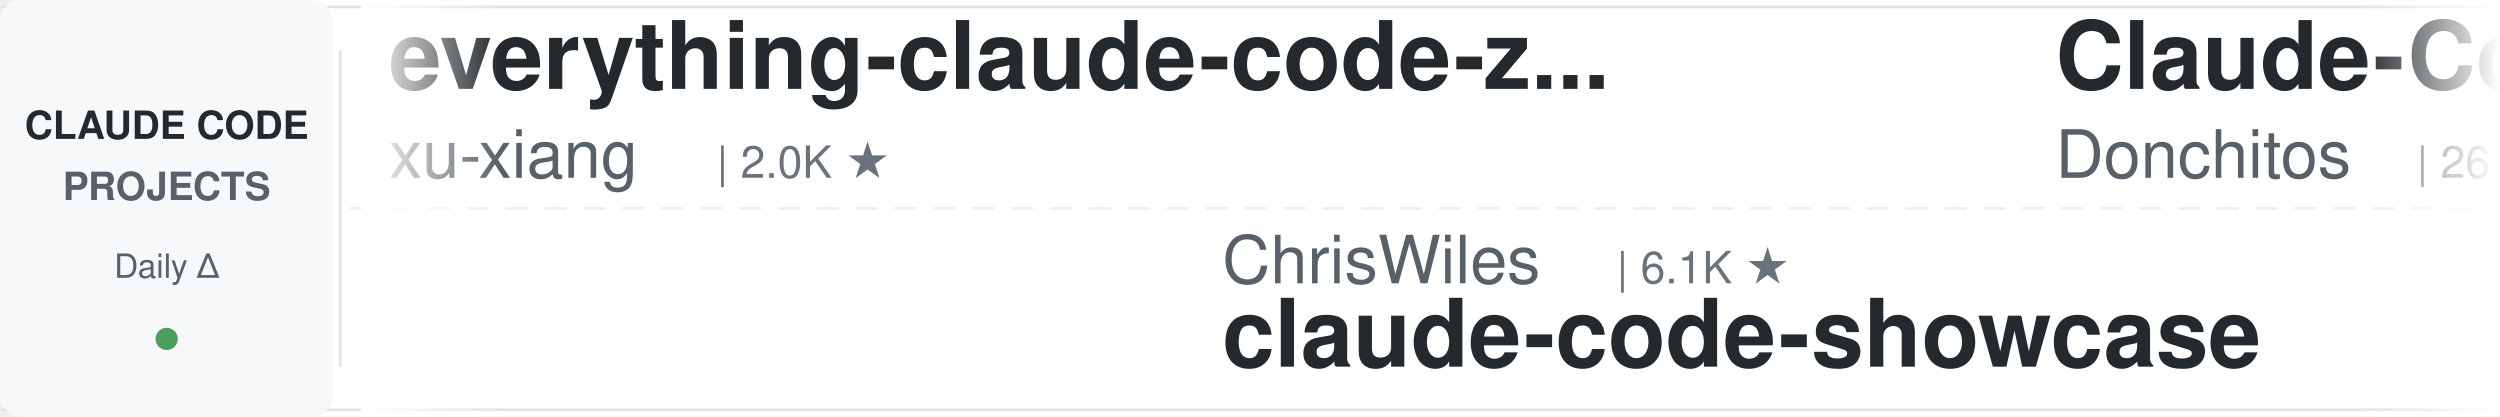
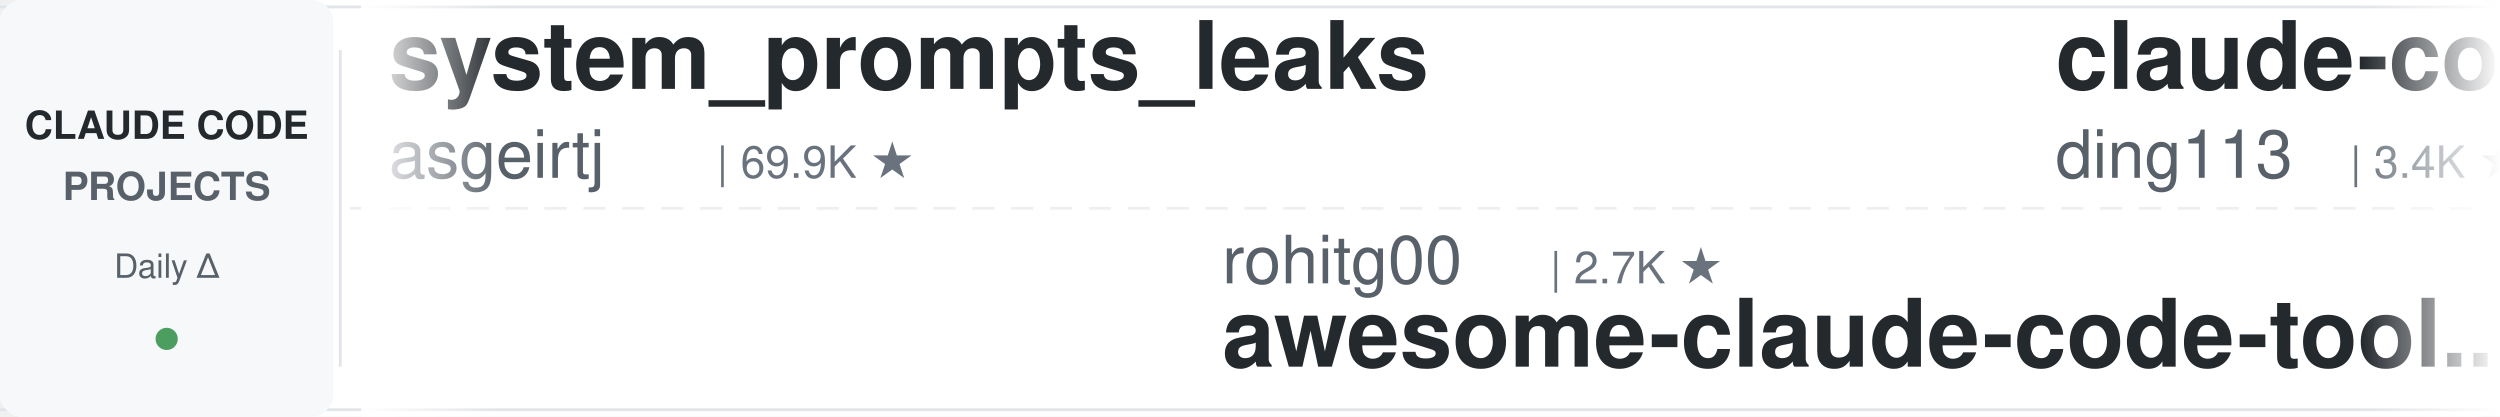
<svg xmlns="http://www.w3.org/2000/svg" width="900" height="150">
  <defs>
    <linearGradient id="leftFade" x1="0%" y1="0%" x2="100%" y2="0%">
      <stop offset="0%" style="stop-color:#ffffff;stop-opacity:1" />
      <stop offset="100%" style="stop-color:#ffffff;stop-opacity:0" />
    </linearGradient>
    <linearGradient id="rightFade" x1="0%" y1="0%" x2="100%" y2="0%">
      <stop offset="0%" style="stop-color:#ffffff;stop-opacity:0" />
      <stop offset="100%" style="stop-color:#ffffff;stop-opacity:1" />
    </linearGradient>
  </defs>
  <rect width="900" height="150" fill="#ffffff" rx="8" />
  <rect x="0" y="2" width="900" height="1" fill="#e1e4e8" />
  <rect x="0" y="147" width="900" height="1" fill="#e1e4e8" />
  <line x1="0" y1="75" x2="900" y2="75" stroke="#e1e4e8" stroke-width="1" stroke-dasharray="8 6" opacity="0.6" />
  <rect x="0" y="0" width="120" height="150" fill="#f6f8fa" rx="8" />
  <text x="60" y="50" font-family="-apple-system, BlinkMacSystemFont, 'Segoe UI', Helvetica, Arial, sans-serif" font-size="14" font-weight="600" fill="#24292e" text-anchor="middle">CLAUDE CODE</text>
  <text x="60" y="72" font-family="-apple-system, BlinkMacSystemFont, 'Segoe UI', Helvetica, Arial, sans-serif" font-size="14" font-weight="600" fill="#586069" text-anchor="middle">PROJECTS</text>
  <text x="60" y="100" font-family="-apple-system, BlinkMacSystemFont, 'Segoe UI', Helvetica, Arial, sans-serif" font-size="12" font-weight="500" fill="#586069" text-anchor="middle">Daily Δ</text>
  <circle cx="60" cy="122" r="4" fill="#22863a" opacity="0.8" />
  <rect x="122" y="18" width="1" height="114" fill="#e1e4e8" />
  <clipPath id="tickerClip">
    <rect x="130" y="0" width="770" height="150" />
  </clipPath>
  <g clip-path="url(#tickerClip)">
    <g id="tickerItems">
      <animateTransform attributeName="transform" attributeType="XML" type="translate" from="0 0" to="-3000 0" dur="54s" repeatCount="indefinite" />
      <g transform="translate(0, 0)">
-         <text x="140" y="32" font-family="-apple-system, BlinkMacSystemFont, 'Segoe UI', Helvetica, Arial, sans-serif" font-size="34" font-weight="600" fill="#24292e">everything-claude-code-z...</text>
-         <text x="140" y="64" font-family="-apple-system, BlinkMacSystemFont, 'Segoe UI', Helvetica, Arial, sans-serif" font-size="24" font-weight="400" fill="#586069">xu-xiang</text>
-         <text x="258" y="64" font-family="-apple-system, BlinkMacSystemFont, 'Segoe UI', Helvetica, Arial, sans-serif" font-size="16" font-weight="500" fill="#6a737d">| 2.0K ★</text>
+         <text x="140" y="32" font-family="-apple-system, BlinkMacSystemFont, 'Segoe UI', Helvetica, Arial, sans-serif" font-size="34" font-weight="600" fill="#24292e">system_prompts_leaks</text>
+         <text x="140" y="64" font-family="-apple-system, BlinkMacSystemFont, 'Segoe UI', Helvetica, Arial, sans-serif" font-size="24" font-weight="400" fill="#586069">asgeirtj</text>
+         <text x="258" y="64" font-family="-apple-system, BlinkMacSystemFont, 'Segoe UI', Helvetica, Arial, sans-serif" font-size="16" font-weight="500" fill="#6a737d">| 69.9K ★</text>
      </g>
      <g transform="translate(300, 0)">
-         <text x="140" y="102" font-family="-apple-system, BlinkMacSystemFont, 'Segoe UI', Helvetica, Arial, sans-serif" font-size="24" font-weight="400" fill="#586069">ChrisWiles</text>
-         <text x="282" y="102" font-family="-apple-system, BlinkMacSystemFont, 'Segoe UI', Helvetica, Arial, sans-serif" font-size="16" font-weight="500" fill="#6a737d">| 6.1K ★</text>
-         <text x="140" y="132" font-family="-apple-system, BlinkMacSystemFont, 'Segoe UI', Helvetica, Arial, sans-serif" font-size="34" font-weight="600" fill="#24292e">claude-code-showcase</text>
+         <text x="140" y="102" font-family="-apple-system, BlinkMacSystemFont, 'Segoe UI', Helvetica, Arial, sans-serif" font-size="24" font-weight="400" fill="#586069">rohitg00</text>
+         <text x="258" y="102" font-family="-apple-system, BlinkMacSystemFont, 'Segoe UI', Helvetica, Arial, sans-serif" font-size="16" font-weight="500" fill="#6a737d">| 2.7K ★</text>
+         <text x="140" y="132" font-family="-apple-system, BlinkMacSystemFont, 'Segoe UI', Helvetica, Arial, sans-serif" font-size="34" font-weight="600" fill="#24292e">awesome-claude-code-tool...</text>
      </g>
      <g transform="translate(600, 0)">
-         <text x="140" y="32" font-family="-apple-system, BlinkMacSystemFont, 'Segoe UI', Helvetica, Arial, sans-serif" font-size="34" font-weight="600" fill="#24292e">Claude-Code-Game-Studios</text>
-         <text x="140" y="64" font-family="-apple-system, BlinkMacSystemFont, 'Segoe UI', Helvetica, Arial, sans-serif" font-size="24" font-weight="400" fill="#586069">Donchitos</text>
-         <text x="270" y="64" font-family="-apple-system, BlinkMacSystemFont, 'Segoe UI', Helvetica, Arial, sans-serif" font-size="16" font-weight="500" fill="#6a737d">| 26.8K ★</text>
+         <text x="140" y="32" font-family="-apple-system, BlinkMacSystemFont, 'Segoe UI', Helvetica, Arial, sans-serif" font-size="34" font-weight="600" fill="#24292e">claude-code-hub</text>
+         <text x="140" y="64" font-family="-apple-system, BlinkMacSystemFont, 'Segoe UI', Helvetica, Arial, sans-serif" font-size="24" font-weight="400" fill="#586069">ding113</text>
+         <text x="246" y="64" font-family="-apple-system, BlinkMacSystemFont, 'Segoe UI', Helvetica, Arial, sans-serif" font-size="16" font-weight="500" fill="#6a737d">| 3.4K ★</text>
      </g>
      <g transform="translate(900, 0)">
-         <text x="140" y="102" font-family="-apple-system, BlinkMacSystemFont, 'Segoe UI', Helvetica, Arial, sans-serif" font-size="24" font-weight="400" fill="#586069">centminmod</text>
-         <text x="282" y="102" font-family="-apple-system, BlinkMacSystemFont, 'Segoe UI', Helvetica, Arial, sans-serif" font-size="16" font-weight="500" fill="#6a737d">| 2.7K ★</text>
-         <text x="140" y="132" font-family="-apple-system, BlinkMacSystemFont, 'Segoe UI', Helvetica, Arial, sans-serif" font-size="34" font-weight="600" fill="#24292e">my-claude-code-setup</text>
+         <text x="140" y="102" font-family="-apple-system, BlinkMacSystemFont, 'Segoe UI', Helvetica, Arial, sans-serif" font-size="24" font-weight="400" fill="#586069">digitalsamba</text>
+         <text x="306" y="102" font-family="-apple-system, BlinkMacSystemFont, 'Segoe UI', Helvetica, Arial, sans-serif" font-size="16" font-weight="500" fill="#6a737d">| 2.3K ★</text>
+         <text x="140" y="132" font-family="-apple-system, BlinkMacSystemFont, 'Segoe UI', Helvetica, Arial, sans-serif" font-size="34" font-weight="600" fill="#24292e">claude-code-video-toolki...</text>
      </g>
      <g transform="translate(1200, 0)">
-         <text x="140" y="32" font-family="-apple-system, BlinkMacSystemFont, 'Segoe UI', Helvetica, Arial, sans-serif" font-size="34" font-weight="600" fill="#24292e">claude-code-source</text>
-         <text x="140" y="64" font-family="-apple-system, BlinkMacSystemFont, 'Segoe UI', Helvetica, Arial, sans-serif" font-size="24" font-weight="400" fill="#586069">AprilNEA</text>
-         <text x="258" y="64" font-family="-apple-system, BlinkMacSystemFont, 'Segoe UI', Helvetica, Arial, sans-serif" font-size="16" font-weight="500" fill="#6a737d">| 394 ★</text>
+         <text x="140" y="32" font-family="-apple-system, BlinkMacSystemFont, 'Segoe UI', Helvetica, Arial, sans-serif" font-size="34" font-weight="600" fill="#24292e">claude-code-action</text>
+         <text x="140" y="64" font-family="-apple-system, BlinkMacSystemFont, 'Segoe UI', Helvetica, Arial, sans-serif" font-size="24" font-weight="400" fill="#586069">anthropics</text>
+         <text x="282" y="64" font-family="-apple-system, BlinkMacSystemFont, 'Segoe UI', Helvetica, Arial, sans-serif" font-size="16" font-weight="500" fill="#6a737d">| 9.6K ★</text>
      </g>
      <g transform="translate(1500, 0)">
-         <text x="140" y="102" font-family="-apple-system, BlinkMacSystemFont, 'Segoe UI', Helvetica, Arial, sans-serif" font-size="24" font-weight="400" fill="#586069">anthropics</text>
-         <text x="282" y="102" font-family="-apple-system, BlinkMacSystemFont, 'Segoe UI', Helvetica, Arial, sans-serif" font-size="16" font-weight="500" fill="#6a737d">| 9.6K ★</text>
-         <text x="140" y="132" font-family="-apple-system, BlinkMacSystemFont, 'Segoe UI', Helvetica, Arial, sans-serif" font-size="34" font-weight="600" fill="#24292e">claude-code-action</text>
+         <text x="140" y="102" font-family="-apple-system, BlinkMacSystemFont, 'Segoe UI', Helvetica, Arial, sans-serif" font-size="24" font-weight="400" fill="#586069">overwirehq</text>
+         <text x="282" y="102" font-family="-apple-system, BlinkMacSystemFont, 'Segoe UI', Helvetica, Arial, sans-serif" font-size="16" font-weight="500" fill="#6a737d">| 2.8K ★</text>
+         <text x="140" y="132" font-family="-apple-system, BlinkMacSystemFont, 'Segoe UI', Helvetica, Arial, sans-serif" font-size="34" font-weight="600" fill="#24292e">claude-code-telegram</text>
      </g>
      <g transform="translate(1800, 0)">
-         <text x="140" y="32" font-family="-apple-system, BlinkMacSystemFont, 'Segoe UI', Helvetica, Arial, sans-serif" font-size="34" font-weight="600" fill="#24292e">claude-code-best-practic...</text>
-         <text x="140" y="64" font-family="-apple-system, BlinkMacSystemFont, 'Segoe UI', Helvetica, Arial, sans-serif" font-size="24" font-weight="400" fill="#586069">shanraisshan</text>
-         <text x="306" y="64" font-family="-apple-system, BlinkMacSystemFont, 'Segoe UI', Helvetica, Arial, sans-serif" font-size="16" font-weight="500" fill="#6a737d">| 67.7K ★</text>
+         <text x="140" y="32" font-family="-apple-system, BlinkMacSystemFont, 'Segoe UI', Helvetica, Arial, sans-serif" font-size="34" font-weight="600" fill="#24292e">claude-code-local</text>
+         <text x="140" y="64" font-family="-apple-system, BlinkMacSystemFont, 'Segoe UI', Helvetica, Arial, sans-serif" font-size="24" font-weight="400" fill="#586069">nicedreamzapp</text>
+         <text x="318" y="64" font-family="-apple-system, BlinkMacSystemFont, 'Segoe UI', Helvetica, Arial, sans-serif" font-size="16" font-weight="500" fill="#6a737d">| 3.4K ★</text>
      </g>
      <g transform="translate(2100, 0)">
-         <text x="140" y="102" font-family="-apple-system, BlinkMacSystemFont, 'Segoe UI', Helvetica, Arial, sans-serif" font-size="24" font-weight="400" fill="#586069">Windy3f3f3f3f</text>
-         <text x="318" y="102" font-family="-apple-system, BlinkMacSystemFont, 'Segoe UI', Helvetica, Arial, sans-serif" font-size="16" font-weight="500" fill="#6a737d">| 2.8K ★</text>
-         <text x="140" y="132" font-family="-apple-system, BlinkMacSystemFont, 'Segoe UI', Helvetica, Arial, sans-serif" font-size="34" font-weight="600" fill="#24292e">claude-code-from-scratch</text>
+         <text x="140" y="102" font-family="-apple-system, BlinkMacSystemFont, 'Segoe UI', Helvetica, Arial, sans-serif" font-size="24" font-weight="400" fill="#586069">VoltAgent</text>
+         <text x="270" y="102" font-family="-apple-system, BlinkMacSystemFont, 'Segoe UI', Helvetica, Arial, sans-serif" font-size="16" font-weight="500" fill="#6a737d">| 25.8K ★</text>
+         <text x="140" y="132" font-family="-apple-system, BlinkMacSystemFont, 'Segoe UI', Helvetica, Arial, sans-serif" font-size="34" font-weight="600" fill="#24292e">awesome-claude-code-suba...</text>
      </g>
      <g transform="translate(2400, 0)">
-         <text x="140" y="32" font-family="-apple-system, BlinkMacSystemFont, 'Segoe UI', Helvetica, Arial, sans-serif" font-size="34" font-weight="600" fill="#24292e">claude-code-rust</text>
-         <text x="140" y="64" font-family="-apple-system, BlinkMacSystemFont, 'Segoe UI', Helvetica, Arial, sans-serif" font-size="24" font-weight="400" fill="#586069">lorryjovens-hub</text>
-         <text x="342" y="64" font-family="-apple-system, BlinkMacSystemFont, 'Segoe UI', Helvetica, Arial, sans-serif" font-size="16" font-weight="500" fill="#6a737d">| 1.7K ★</text>
+         <text x="140" y="32" font-family="-apple-system, BlinkMacSystemFont, 'Segoe UI', Helvetica, Arial, sans-serif" font-size="34" font-weight="600" fill="#24292e">claude-code-prompts</text>
+         <text x="140" y="64" font-family="-apple-system, BlinkMacSystemFont, 'Segoe UI', Helvetica, Arial, sans-serif" font-size="24" font-weight="400" fill="#586069">repowise-dev</text>
+         <text x="306" y="64" font-family="-apple-system, BlinkMacSystemFont, 'Segoe UI', Helvetica, Arial, sans-serif" font-size="16" font-weight="500" fill="#6a737d">| 1.2K ★</text>
      </g>
      <g transform="translate(2700, 0)">
-         <text x="140" y="102" font-family="-apple-system, BlinkMacSystemFont, 'Segoe UI', Helvetica, Arial, sans-serif" font-size="24" font-weight="400" fill="#586069">ponponon</text>
-         <text x="258" y="102" font-family="-apple-system, BlinkMacSystemFont, 'Segoe UI', Helvetica, Arial, sans-serif" font-size="16" font-weight="500" fill="#6a737d">| 2.3K ★</text>
-         <text x="140" y="132" font-family="-apple-system, BlinkMacSystemFont, 'Segoe UI', Helvetica, Arial, sans-serif" font-size="34" font-weight="600" fill="#24292e">claude_code_src</text>
+         <text x="140" y="102" font-family="-apple-system, BlinkMacSystemFont, 'Segoe UI', Helvetica, Arial, sans-serif" font-size="24" font-weight="400" fill="#586069">hangsman</text>
+         <text x="258" y="102" font-family="-apple-system, BlinkMacSystemFont, 'Segoe UI', Helvetica, Arial, sans-serif" font-size="16" font-weight="500" fill="#6a737d">| 798 ★</text>
+         <text x="140" y="132" font-family="-apple-system, BlinkMacSystemFont, 'Segoe UI', Helvetica, Arial, sans-serif" font-size="34" font-weight="600" fill="#24292e">claude-code-source</text>
      </g>
      <g transform="translate(3000, 0)">
-         <text x="140" y="32" font-family="-apple-system, BlinkMacSystemFont, 'Segoe UI', Helvetica, Arial, sans-serif" font-size="34" font-weight="600" fill="#24292e">everything-claude-code-z...</text>
-         <text x="140" y="64" font-family="-apple-system, BlinkMacSystemFont, 'Segoe UI', Helvetica, Arial, sans-serif" font-size="24" font-weight="400" fill="#586069">xu-xiang</text>
-         <text x="258" y="64" font-family="-apple-system, BlinkMacSystemFont, 'Segoe UI', Helvetica, Arial, sans-serif" font-size="16" font-weight="500" fill="#6a737d">| 2.0K ★</text>
+         <text x="140" y="32" font-family="-apple-system, BlinkMacSystemFont, 'Segoe UI', Helvetica, Arial, sans-serif" font-size="34" font-weight="600" fill="#24292e">system_prompts_leaks</text>
+         <text x="140" y="64" font-family="-apple-system, BlinkMacSystemFont, 'Segoe UI', Helvetica, Arial, sans-serif" font-size="24" font-weight="400" fill="#586069">asgeirtj</text>
+         <text x="258" y="64" font-family="-apple-system, BlinkMacSystemFont, 'Segoe UI', Helvetica, Arial, sans-serif" font-size="16" font-weight="500" fill="#6a737d">| 69.9K ★</text>
      </g>
      <g transform="translate(3300, 0)">
-         <text x="140" y="102" font-family="-apple-system, BlinkMacSystemFont, 'Segoe UI', Helvetica, Arial, sans-serif" font-size="24" font-weight="400" fill="#586069">ChrisWiles</text>
-         <text x="282" y="102" font-family="-apple-system, BlinkMacSystemFont, 'Segoe UI', Helvetica, Arial, sans-serif" font-size="16" font-weight="500" fill="#6a737d">| 6.1K ★</text>
-         <text x="140" y="132" font-family="-apple-system, BlinkMacSystemFont, 'Segoe UI', Helvetica, Arial, sans-serif" font-size="34" font-weight="600" fill="#24292e">claude-code-showcase</text>
+         <text x="140" y="102" font-family="-apple-system, BlinkMacSystemFont, 'Segoe UI', Helvetica, Arial, sans-serif" font-size="24" font-weight="400" fill="#586069">rohitg00</text>
+         <text x="258" y="102" font-family="-apple-system, BlinkMacSystemFont, 'Segoe UI', Helvetica, Arial, sans-serif" font-size="16" font-weight="500" fill="#6a737d">| 2.7K ★</text>
+         <text x="140" y="132" font-family="-apple-system, BlinkMacSystemFont, 'Segoe UI', Helvetica, Arial, sans-serif" font-size="34" font-weight="600" fill="#24292e">awesome-claude-code-tool...</text>
      </g>
      <g transform="translate(3600, 0)">
-         <text x="140" y="32" font-family="-apple-system, BlinkMacSystemFont, 'Segoe UI', Helvetica, Arial, sans-serif" font-size="34" font-weight="600" fill="#24292e">Claude-Code-Game-Studios</text>
-         <text x="140" y="64" font-family="-apple-system, BlinkMacSystemFont, 'Segoe UI', Helvetica, Arial, sans-serif" font-size="24" font-weight="400" fill="#586069">Donchitos</text>
-         <text x="270" y="64" font-family="-apple-system, BlinkMacSystemFont, 'Segoe UI', Helvetica, Arial, sans-serif" font-size="16" font-weight="500" fill="#6a737d">| 26.8K ★</text>
+         <text x="140" y="32" font-family="-apple-system, BlinkMacSystemFont, 'Segoe UI', Helvetica, Arial, sans-serif" font-size="34" font-weight="600" fill="#24292e">claude-code-hub</text>
+         <text x="140" y="64" font-family="-apple-system, BlinkMacSystemFont, 'Segoe UI', Helvetica, Arial, sans-serif" font-size="24" font-weight="400" fill="#586069">ding113</text>
+         <text x="246" y="64" font-family="-apple-system, BlinkMacSystemFont, 'Segoe UI', Helvetica, Arial, sans-serif" font-size="16" font-weight="500" fill="#6a737d">| 3.4K ★</text>
      </g>
      <g transform="translate(3900, 0)">
-         <text x="140" y="102" font-family="-apple-system, BlinkMacSystemFont, 'Segoe UI', Helvetica, Arial, sans-serif" font-size="24" font-weight="400" fill="#586069">centminmod</text>
-         <text x="282" y="102" font-family="-apple-system, BlinkMacSystemFont, 'Segoe UI', Helvetica, Arial, sans-serif" font-size="16" font-weight="500" fill="#6a737d">| 2.7K ★</text>
-         <text x="140" y="132" font-family="-apple-system, BlinkMacSystemFont, 'Segoe UI', Helvetica, Arial, sans-serif" font-size="34" font-weight="600" fill="#24292e">my-claude-code-setup</text>
+         <text x="140" y="102" font-family="-apple-system, BlinkMacSystemFont, 'Segoe UI', Helvetica, Arial, sans-serif" font-size="24" font-weight="400" fill="#586069">digitalsamba</text>
+         <text x="306" y="102" font-family="-apple-system, BlinkMacSystemFont, 'Segoe UI', Helvetica, Arial, sans-serif" font-size="16" font-weight="500" fill="#6a737d">| 2.3K ★</text>
+         <text x="140" y="132" font-family="-apple-system, BlinkMacSystemFont, 'Segoe UI', Helvetica, Arial, sans-serif" font-size="34" font-weight="600" fill="#24292e">claude-code-video-toolki...</text>
      </g>
    </g>
  </g>
  <rect x="130" y="0" width="50" height="150" fill="url(#leftFade)" />
  <rect x="850" y="0" width="50" height="150" fill="url(#rightFade)" />
</svg>
